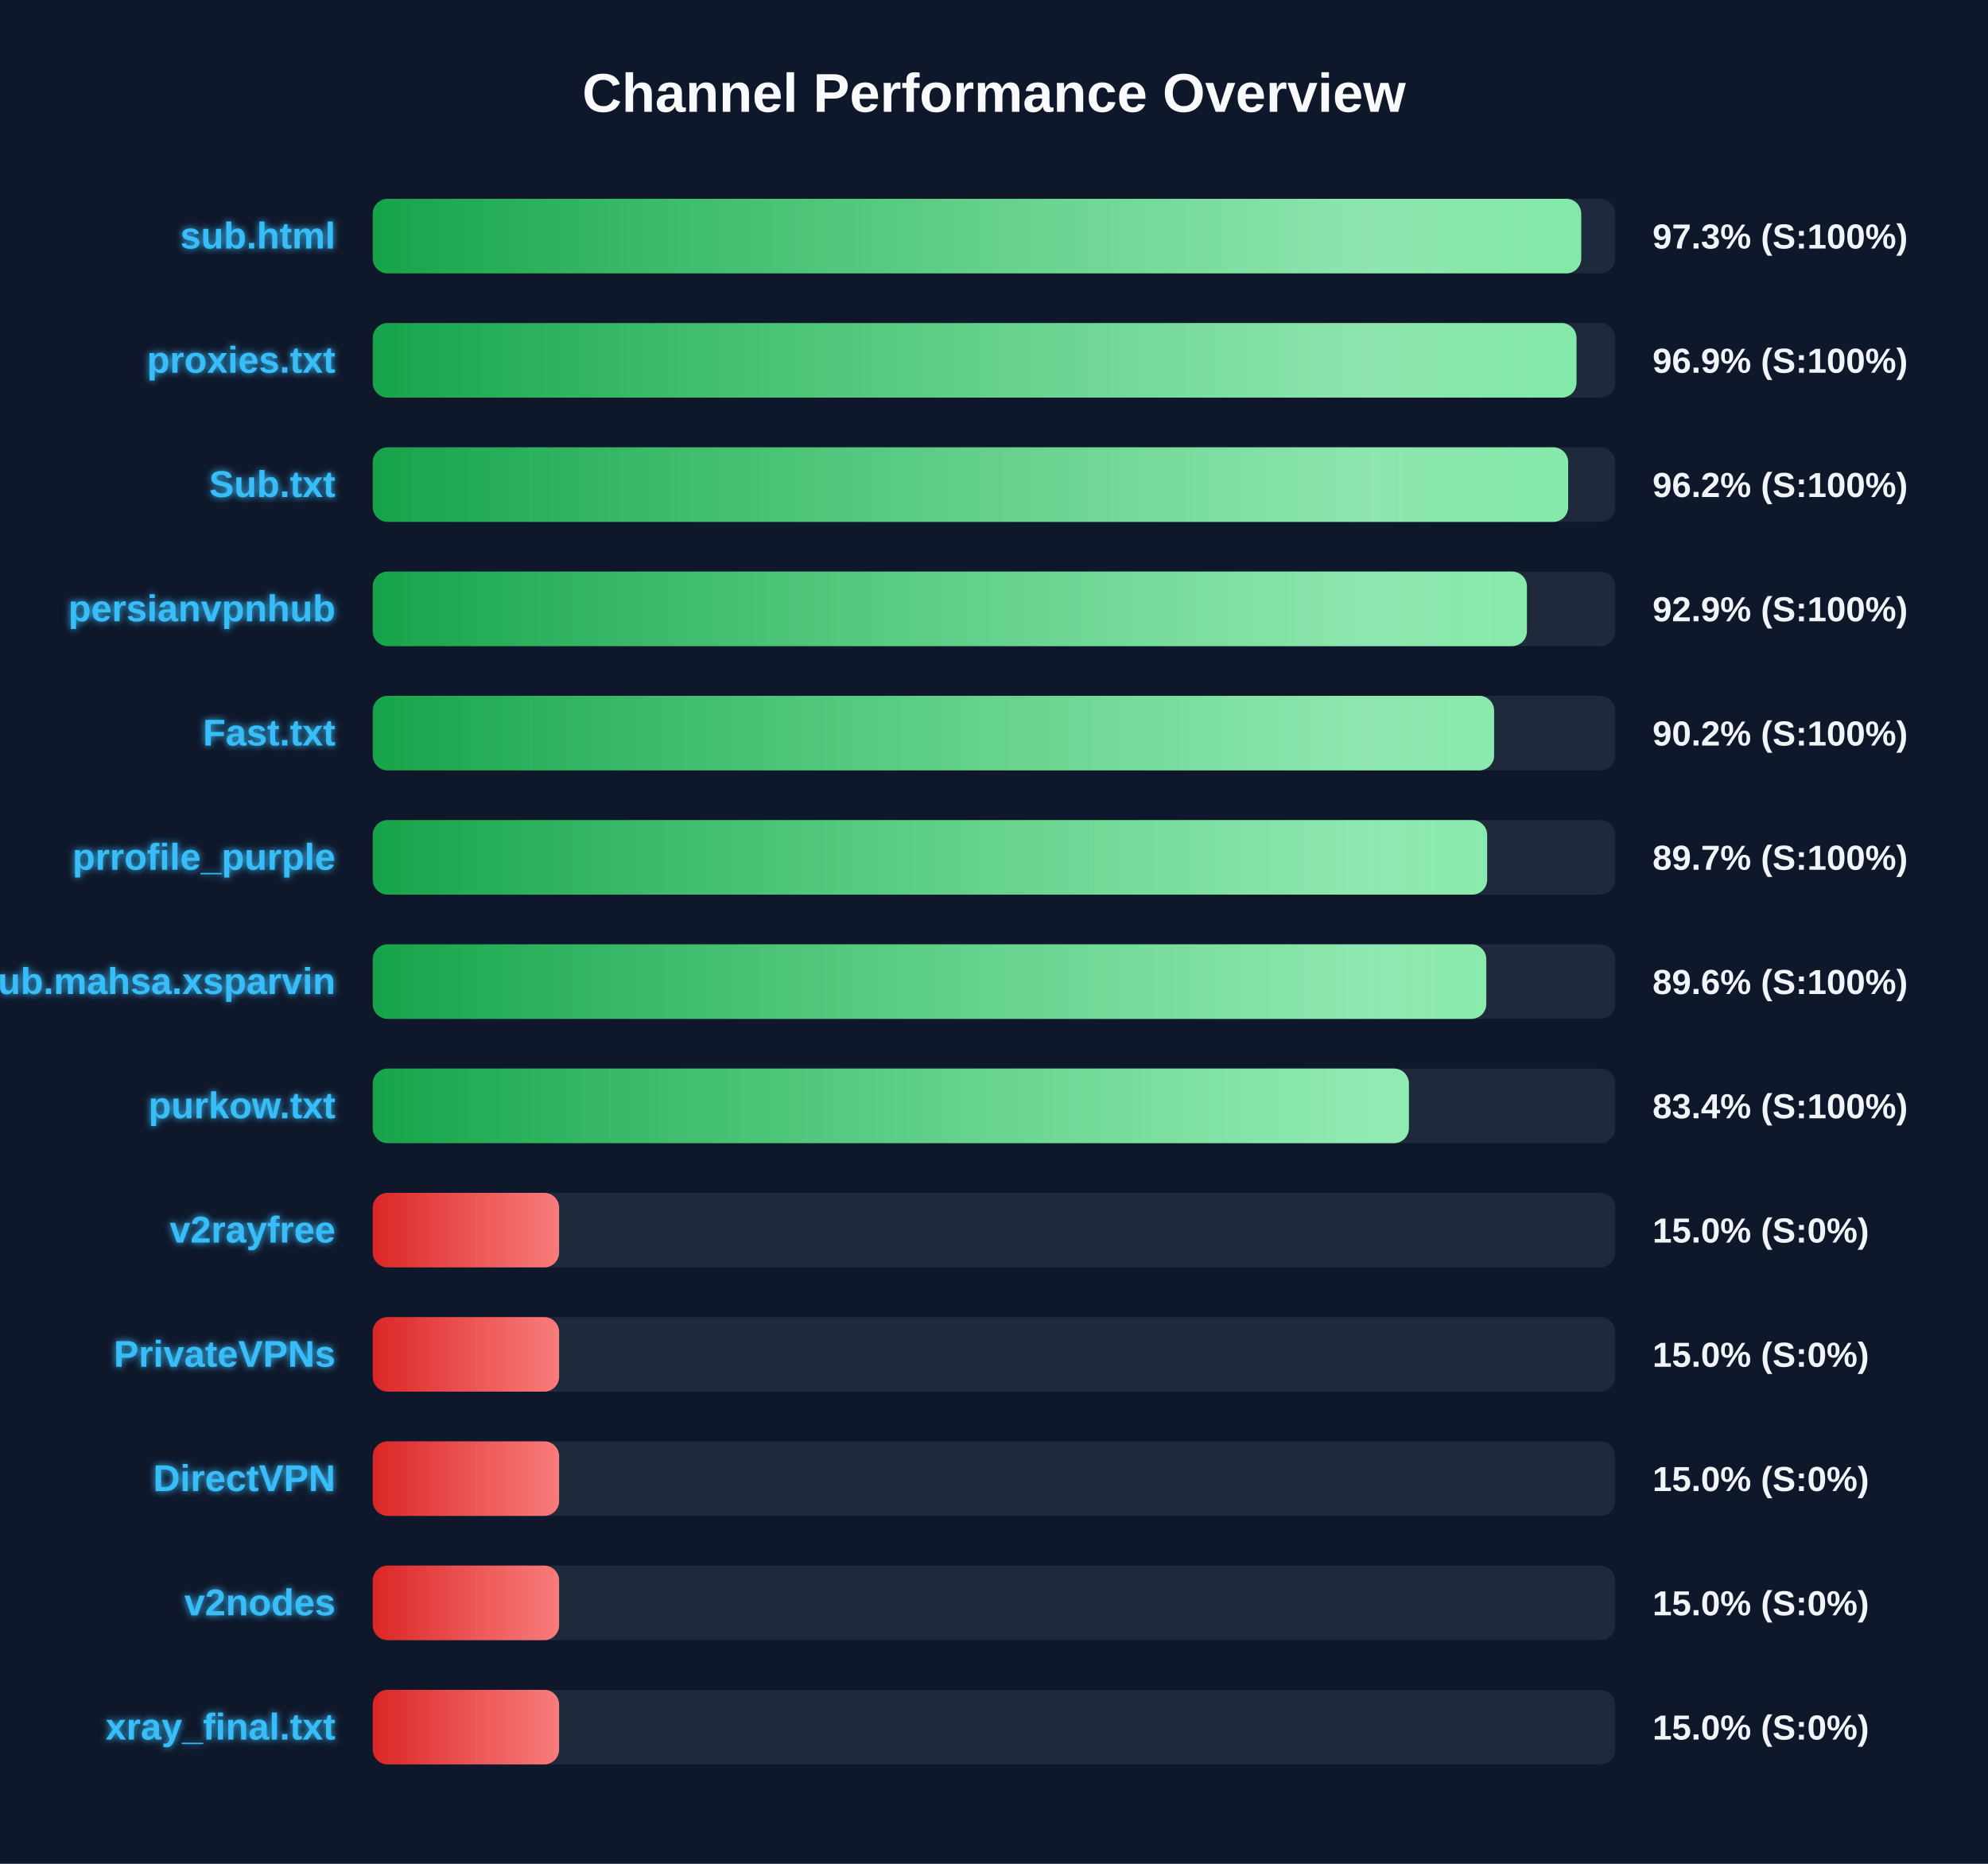
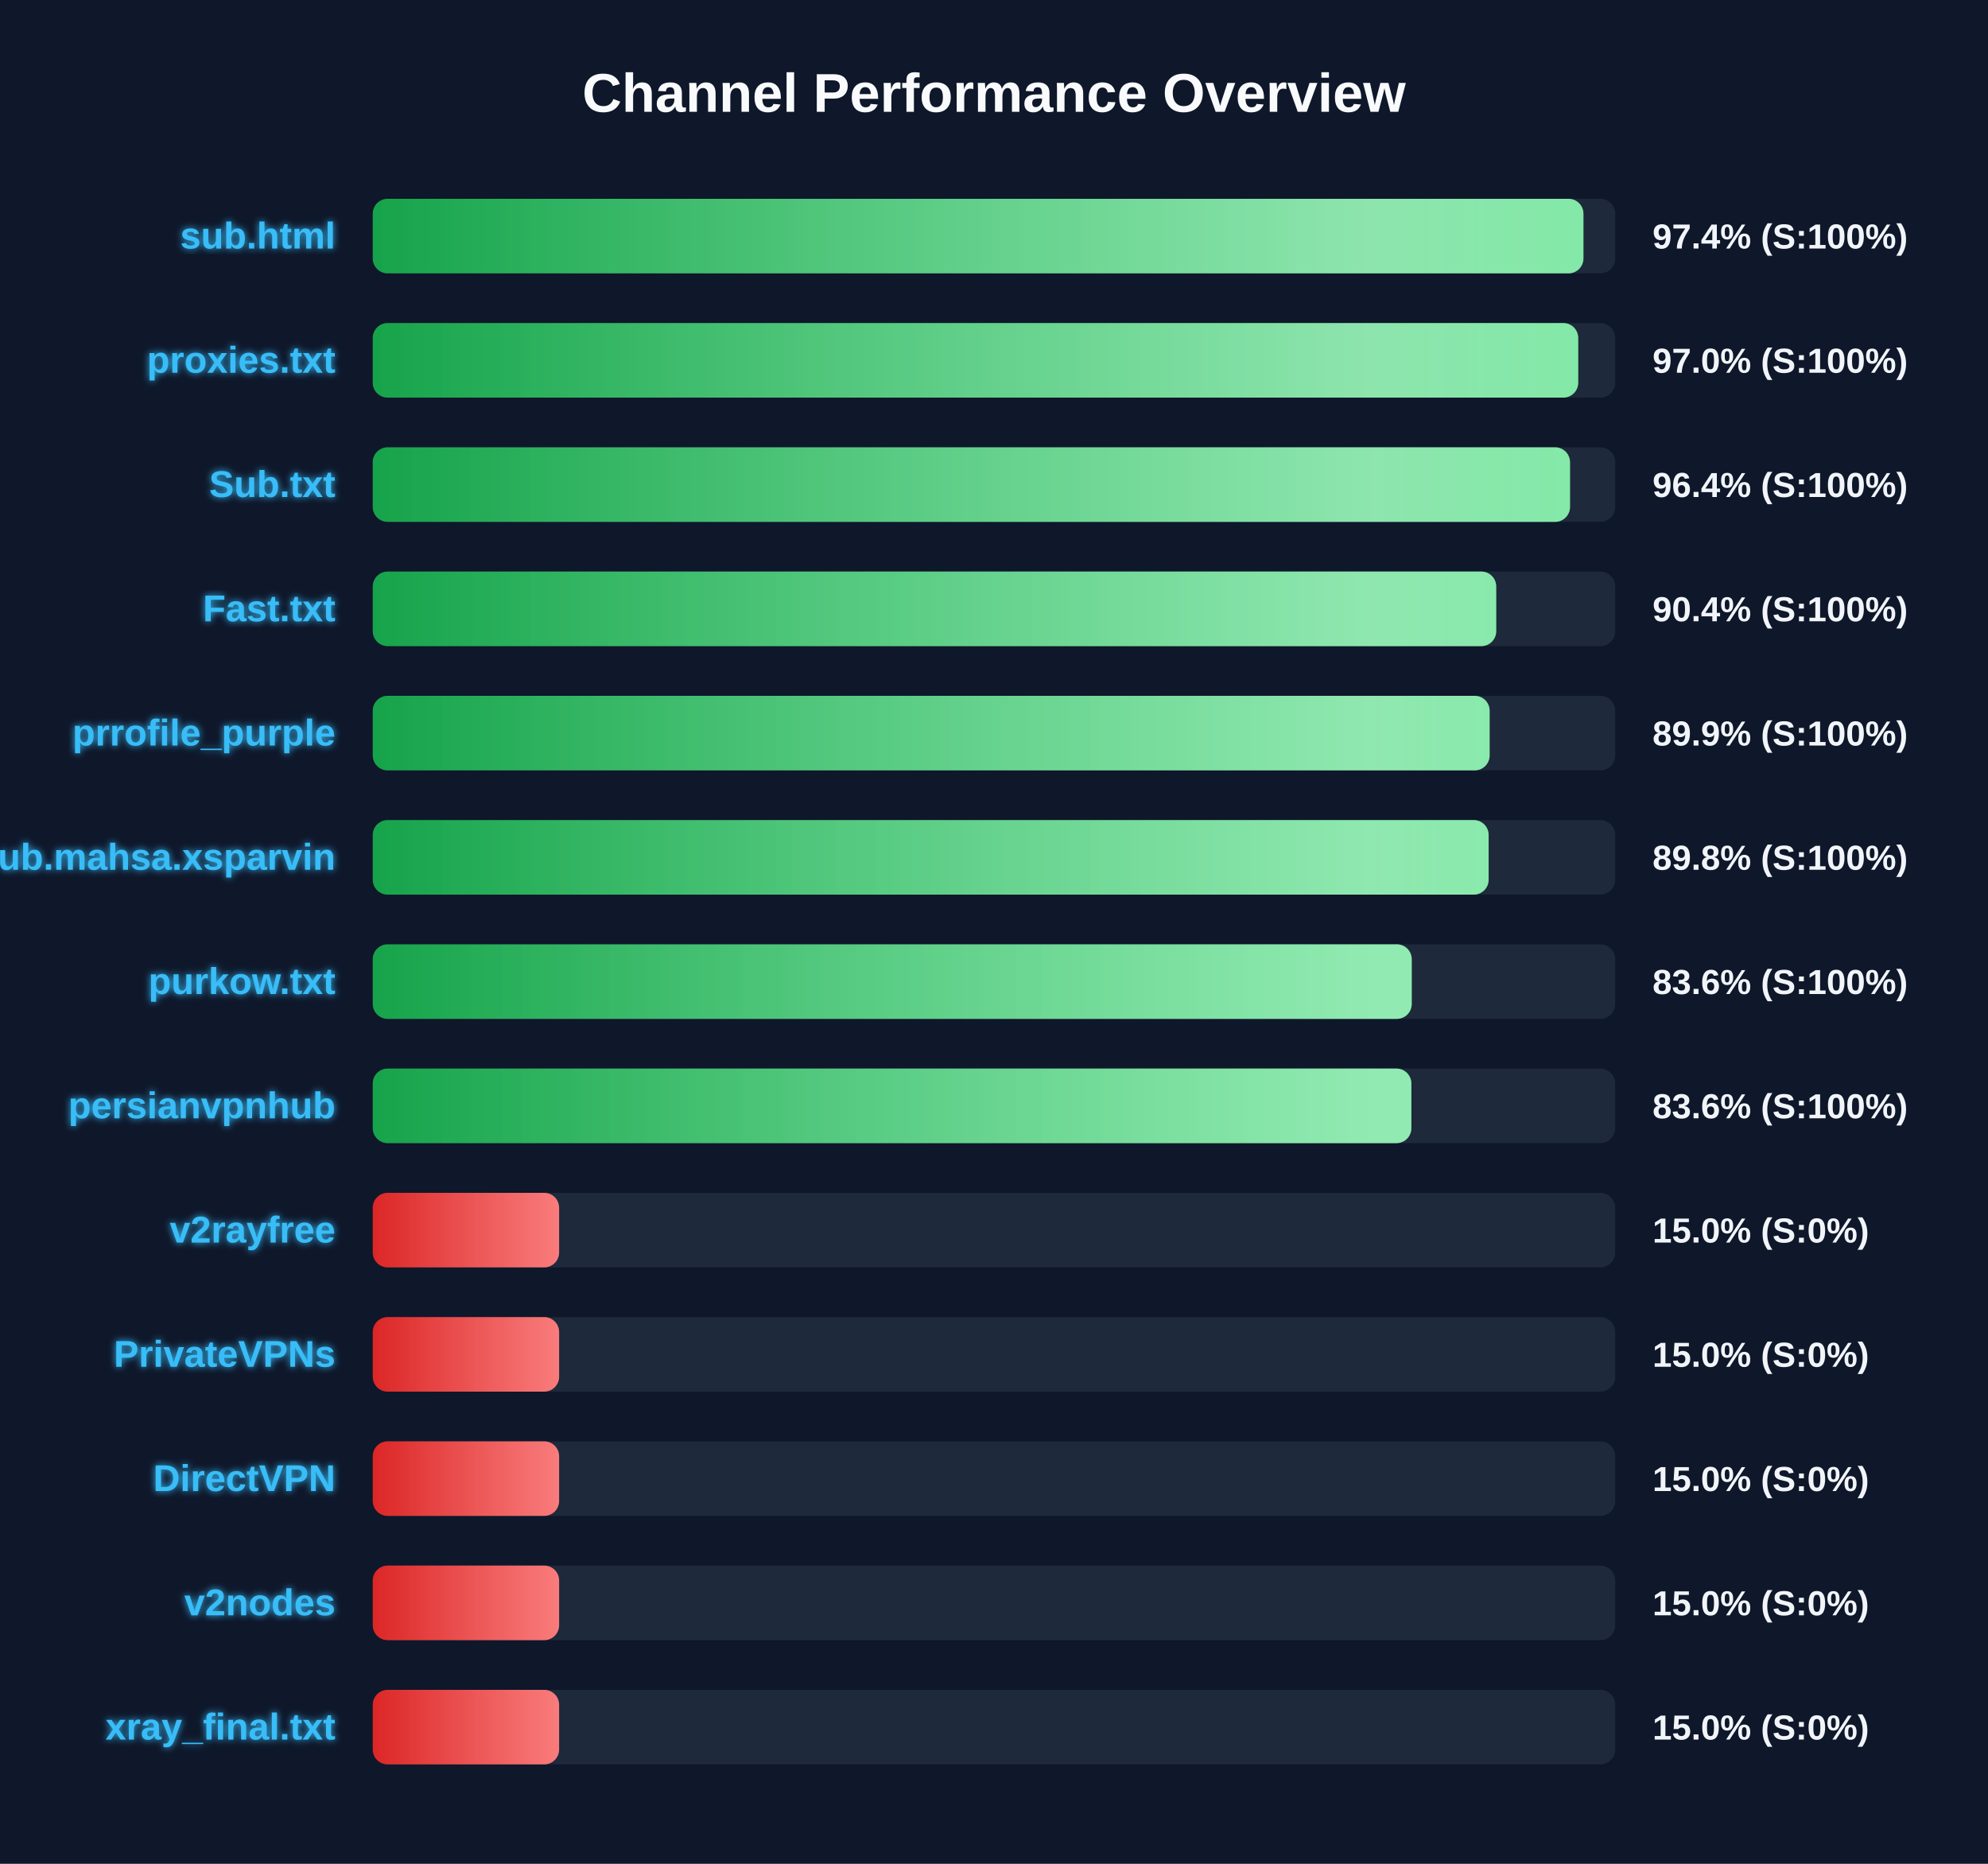
<svg xmlns="http://www.w3.org/2000/svg" width="800" height="750" version="1.1">
  <defs>
    <linearGradient id="grad-green" x1="0%" y1="0%" x2="100%" y2="0%">
      <stop offset="0%" stop-color="#16a34a" />
      <stop offset="100%" stop-color="#4ade80" />
    </linearGradient>
    <linearGradient id="grad-yellow" x1="0%" y1="0%" x2="100%" y2="0%">
      <stop offset="0%" stop-color="#ca8a04" />
      <stop offset="100%" stop-color="#fde047" />
    </linearGradient>
    <linearGradient id="grad-red" x1="0%" y1="0%" x2="100%" y2="0%">
      <stop offset="0%" stop-color="#dc2626" />
      <stop offset="100%" stop-color="#f87171" />
    </linearGradient>
    <linearGradient id="shimmer" x1="0%" y1="0%" x2="100%" y2="0%">
      <stop offset="0%" stop-color="rgba(255,255,255,0)" />
      <stop offset="50%" stop-color="rgba(255,255,255,0.4)" />
      <stop offset="100%" stop-color="rgba(255,255,255,0)" />
    </linearGradient>
    <filter id="glow" x="-20%" y="-20%" width="140%" height="140%">
      <feGaussianBlur stdDeviation="1.5" result="blur" />
      <feComposite in="SourceGraphic" in2="blur" operator="over" />
    </filter>
  </defs>
  <style>
        .bg-rect { fill: #0f172a; }
        .title { font: bold 22px 'Segoe UI', Arial, sans-serif; fill: #f8fafc; }
        .row { font: bold 15px 'Segoe UI', Arial, sans-serif; fill: #38bdf8; filter: url(#glow); }
        .score { font: bold 14px 'Segoe UI', Arial, sans-serif; fill: #f1f5f9; }
        @keyframes shimmer-anim {
            0% { transform: translateX(-100%); }
            100% { transform: translateX(200%); }
        }
        .shimmer-rect {
            animation: shimmer-anim 2.5s infinite linear;
        }
    </style>
  <rect width="100%" height="100%" class="bg-rect" />
  <text x="400" y="45" text-anchor="middle" class="title">Channel Performance Overview</text>
  <rect x="150" y="80" width="500" height="30" fill="#1e293b" rx="6" />
  <clipPath id="clip-0">
-     <rect x="150" y="80" width="486.3" height="30" rx="6" />
+     <rect x="150" y="80" width="487.2" height="30" rx="6" />
  </clipPath>
-   <rect x="150" y="80" width="486.3" height="30" fill="url(#grad-green)" rx="6" />
+   <rect x="150" y="80" width="487.2" height="30" fill="url(#grad-green)" rx="6" />
  <g clip-path="url(#clip-0)">
    <rect x="150" y="80" width="100%" height="30" fill="url(#shimmer)" class="shimmer-rect" />
  </g>
  <text x="135" y="100" text-anchor="end" class="row">sub.html</text>
-   <text x="665" y="100" text-anchor="start" class="score">97.3% (S:100%)</text>
+   <text x="665" y="100" text-anchor="start" class="score">97.4% (S:100%)</text>
  <rect x="150" y="130" width="500" height="30" fill="#1e293b" rx="6" />
  <clipPath id="clip-1">
-     <rect x="150" y="130" width="484.4" height="30" rx="6" />
+     <rect x="150" y="130" width="485.1" height="30" rx="6" />
  </clipPath>
-   <rect x="150" y="130" width="484.4" height="30" fill="url(#grad-green)" rx="6" />
+   <rect x="150" y="130" width="485.1" height="30" fill="url(#grad-green)" rx="6" />
  <g clip-path="url(#clip-1)">
    <rect x="150" y="130" width="100%" height="30" fill="url(#shimmer)" class="shimmer-rect" />
  </g>
  <text x="135" y="150" text-anchor="end" class="row">proxies.txt</text>
-   <text x="665" y="150" text-anchor="start" class="score">96.9% (S:100%)</text>
+   <text x="665" y="150" text-anchor="start" class="score">97.0% (S:100%)</text>
  <rect x="150" y="180" width="500" height="30" fill="#1e293b" rx="6" />
  <clipPath id="clip-2">
-     <rect x="150" y="180" width="481.05" height="30" rx="6" />
+     <rect x="150" y="180" width="481.8" height="30" rx="6" />
  </clipPath>
-   <rect x="150" y="180" width="481.05" height="30" fill="url(#grad-green)" rx="6" />
+   <rect x="150" y="180" width="481.8" height="30" fill="url(#grad-green)" rx="6" />
  <g clip-path="url(#clip-2)">
    <rect x="150" y="180" width="100%" height="30" fill="url(#shimmer)" class="shimmer-rect" />
  </g>
  <text x="135" y="200" text-anchor="end" class="row">Sub.txt</text>
-   <text x="665" y="200" text-anchor="start" class="score">96.2% (S:100%)</text>
+   <text x="665" y="200" text-anchor="start" class="score">96.4% (S:100%)</text>
  <rect x="150" y="230" width="500" height="30" fill="#1e293b" rx="6" />
  <clipPath id="clip-3">
-     <rect x="150" y="230" width="464.45" height="30" rx="6" />
+     <rect x="150" y="230" width="452.1" height="30" rx="6" />
  </clipPath>
-   <rect x="150" y="230" width="464.45" height="30" fill="url(#grad-green)" rx="6" />
+   <rect x="150" y="230" width="452.1" height="30" fill="url(#grad-green)" rx="6" />
  <g clip-path="url(#clip-3)">
    <rect x="150" y="230" width="100%" height="30" fill="url(#shimmer)" class="shimmer-rect" />
  </g>
-   <text x="135" y="250" text-anchor="end" class="row">persianvpnhub</text>
-   <text x="665" y="250" text-anchor="start" class="score">92.9% (S:100%)</text>
+   <text x="135" y="250" text-anchor="end" class="row">Fast.txt</text>
+   <text x="665" y="250" text-anchor="start" class="score">90.4% (S:100%)</text>
  <rect x="150" y="280" width="500" height="30" fill="#1e293b" rx="6" />
  <clipPath id="clip-4">
-     <rect x="150" y="280" width="451.25" height="30" rx="6" />
+     <rect x="150" y="280" width="449.45" height="30" rx="6" />
  </clipPath>
-   <rect x="150" y="280" width="451.25" height="30" fill="url(#grad-green)" rx="6" />
+   <rect x="150" y="280" width="449.45" height="30" fill="url(#grad-green)" rx="6" />
  <g clip-path="url(#clip-4)">
    <rect x="150" y="280" width="100%" height="30" fill="url(#shimmer)" class="shimmer-rect" />
  </g>
-   <text x="135" y="300" text-anchor="end" class="row">Fast.txt</text>
-   <text x="665" y="300" text-anchor="start" class="score">90.2% (S:100%)</text>
+   <text x="135" y="300" text-anchor="end" class="row">prrofile_purple</text>
+   <text x="665" y="300" text-anchor="start" class="score">89.9% (S:100%)</text>
  <rect x="150" y="330" width="500" height="30" fill="#1e293b" rx="6" />
  <clipPath id="clip-5">
-     <rect x="150" y="330" width="448.45" height="30" rx="6" />
+     <rect x="150" y="330" width="449.05" height="30" rx="6" />
  </clipPath>
-   <rect x="150" y="330" width="448.45" height="30" fill="url(#grad-green)" rx="6" />
+   <rect x="150" y="330" width="449.05" height="30" fill="url(#grad-green)" rx="6" />
  <g clip-path="url(#clip-5)">
    <rect x="150" y="330" width="100%" height="30" fill="url(#shimmer)" class="shimmer-rect" />
  </g>
-   <text x="135" y="350" text-anchor="end" class="row">prrofile_purple</text>
-   <text x="665" y="350" text-anchor="start" class="score">89.7% (S:100%)</text>
+   <text x="135" y="350" text-anchor="end" class="row">Sub.mahsa.xsparvin</text>
+   <text x="665" y="350" text-anchor="start" class="score">89.8% (S:100%)</text>
  <rect x="150" y="380" width="500" height="30" fill="#1e293b" rx="6" />
  <clipPath id="clip-6">
-     <rect x="150" y="380" width="448.1" height="30" rx="6" />
+     <rect x="150" y="380" width="418.1" height="30" rx="6" />
  </clipPath>
-   <rect x="150" y="380" width="448.1" height="30" fill="url(#grad-green)" rx="6" />
+   <rect x="150" y="380" width="418.1" height="30" fill="url(#grad-green)" rx="6" />
  <g clip-path="url(#clip-6)">
    <rect x="150" y="380" width="100%" height="30" fill="url(#shimmer)" class="shimmer-rect" />
  </g>
-   <text x="135" y="400" text-anchor="end" class="row">Sub.mahsa.xsparvin</text>
-   <text x="665" y="400" text-anchor="start" class="score">89.6% (S:100%)</text>
+   <text x="135" y="400" text-anchor="end" class="row">purkow.txt</text>
+   <text x="665" y="400" text-anchor="start" class="score">83.6% (S:100%)</text>
  <rect x="150" y="430" width="500" height="30" fill="#1e293b" rx="6" />
  <clipPath id="clip-7">
-     <rect x="150" y="430" width="416.95" height="30" rx="6" />
+     <rect x="150" y="430" width="417.95" height="30" rx="6" />
  </clipPath>
-   <rect x="150" y="430" width="416.95" height="30" fill="url(#grad-green)" rx="6" />
+   <rect x="150" y="430" width="417.95" height="30" fill="url(#grad-green)" rx="6" />
  <g clip-path="url(#clip-7)">
    <rect x="150" y="430" width="100%" height="30" fill="url(#shimmer)" class="shimmer-rect" />
  </g>
-   <text x="135" y="450" text-anchor="end" class="row">purkow.txt</text>
-   <text x="665" y="450" text-anchor="start" class="score">83.4% (S:100%)</text>
+   <text x="135" y="450" text-anchor="end" class="row">persianvpnhub</text>
+   <text x="665" y="450" text-anchor="start" class="score">83.6% (S:100%)</text>
  <rect x="150" y="480" width="500" height="30" fill="#1e293b" rx="6" />
  <clipPath id="clip-8">
    <rect x="150" y="480" width="75.0" height="30" rx="6" />
  </clipPath>
  <rect x="150" y="480" width="75.0" height="30" fill="url(#grad-red)" rx="6" />
  <g clip-path="url(#clip-8)">
    <rect x="150" y="480" width="100%" height="30" fill="url(#shimmer)" class="shimmer-rect" />
  </g>
  <text x="135" y="500" text-anchor="end" class="row">v2rayfree</text>
  <text x="665" y="500" text-anchor="start" class="score">15.0% (S:0%)</text>
  <rect x="150" y="530" width="500" height="30" fill="#1e293b" rx="6" />
  <clipPath id="clip-9">
    <rect x="150" y="530" width="75.0" height="30" rx="6" />
  </clipPath>
  <rect x="150" y="530" width="75.0" height="30" fill="url(#grad-red)" rx="6" />
  <g clip-path="url(#clip-9)">
    <rect x="150" y="530" width="100%" height="30" fill="url(#shimmer)" class="shimmer-rect" />
  </g>
  <text x="135" y="550" text-anchor="end" class="row">PrivateVPNs</text>
  <text x="665" y="550" text-anchor="start" class="score">15.0% (S:0%)</text>
  <rect x="150" y="580" width="500" height="30" fill="#1e293b" rx="6" />
  <clipPath id="clip-10">
    <rect x="150" y="580" width="75.0" height="30" rx="6" />
  </clipPath>
  <rect x="150" y="580" width="75.0" height="30" fill="url(#grad-red)" rx="6" />
  <g clip-path="url(#clip-10)">
    <rect x="150" y="580" width="100%" height="30" fill="url(#shimmer)" class="shimmer-rect" />
  </g>
  <text x="135" y="600" text-anchor="end" class="row">DirectVPN</text>
  <text x="665" y="600" text-anchor="start" class="score">15.0% (S:0%)</text>
  <rect x="150" y="630" width="500" height="30" fill="#1e293b" rx="6" />
  <clipPath id="clip-11">
    <rect x="150" y="630" width="75.0" height="30" rx="6" />
  </clipPath>
  <rect x="150" y="630" width="75.0" height="30" fill="url(#grad-red)" rx="6" />
  <g clip-path="url(#clip-11)">
    <rect x="150" y="630" width="100%" height="30" fill="url(#shimmer)" class="shimmer-rect" />
  </g>
  <text x="135" y="650" text-anchor="end" class="row">v2nodes</text>
  <text x="665" y="650" text-anchor="start" class="score">15.0% (S:0%)</text>
  <rect x="150" y="680" width="500" height="30" fill="#1e293b" rx="6" />
  <clipPath id="clip-12">
    <rect x="150" y="680" width="75.0" height="30" rx="6" />
  </clipPath>
  <rect x="150" y="680" width="75.0" height="30" fill="url(#grad-red)" rx="6" />
  <g clip-path="url(#clip-12)">
    <rect x="150" y="680" width="100%" height="30" fill="url(#shimmer)" class="shimmer-rect" />
  </g>
  <text x="135" y="700" text-anchor="end" class="row">xray_final.txt</text>
  <text x="665" y="700" text-anchor="start" class="score">15.0% (S:0%)</text>
</svg>
